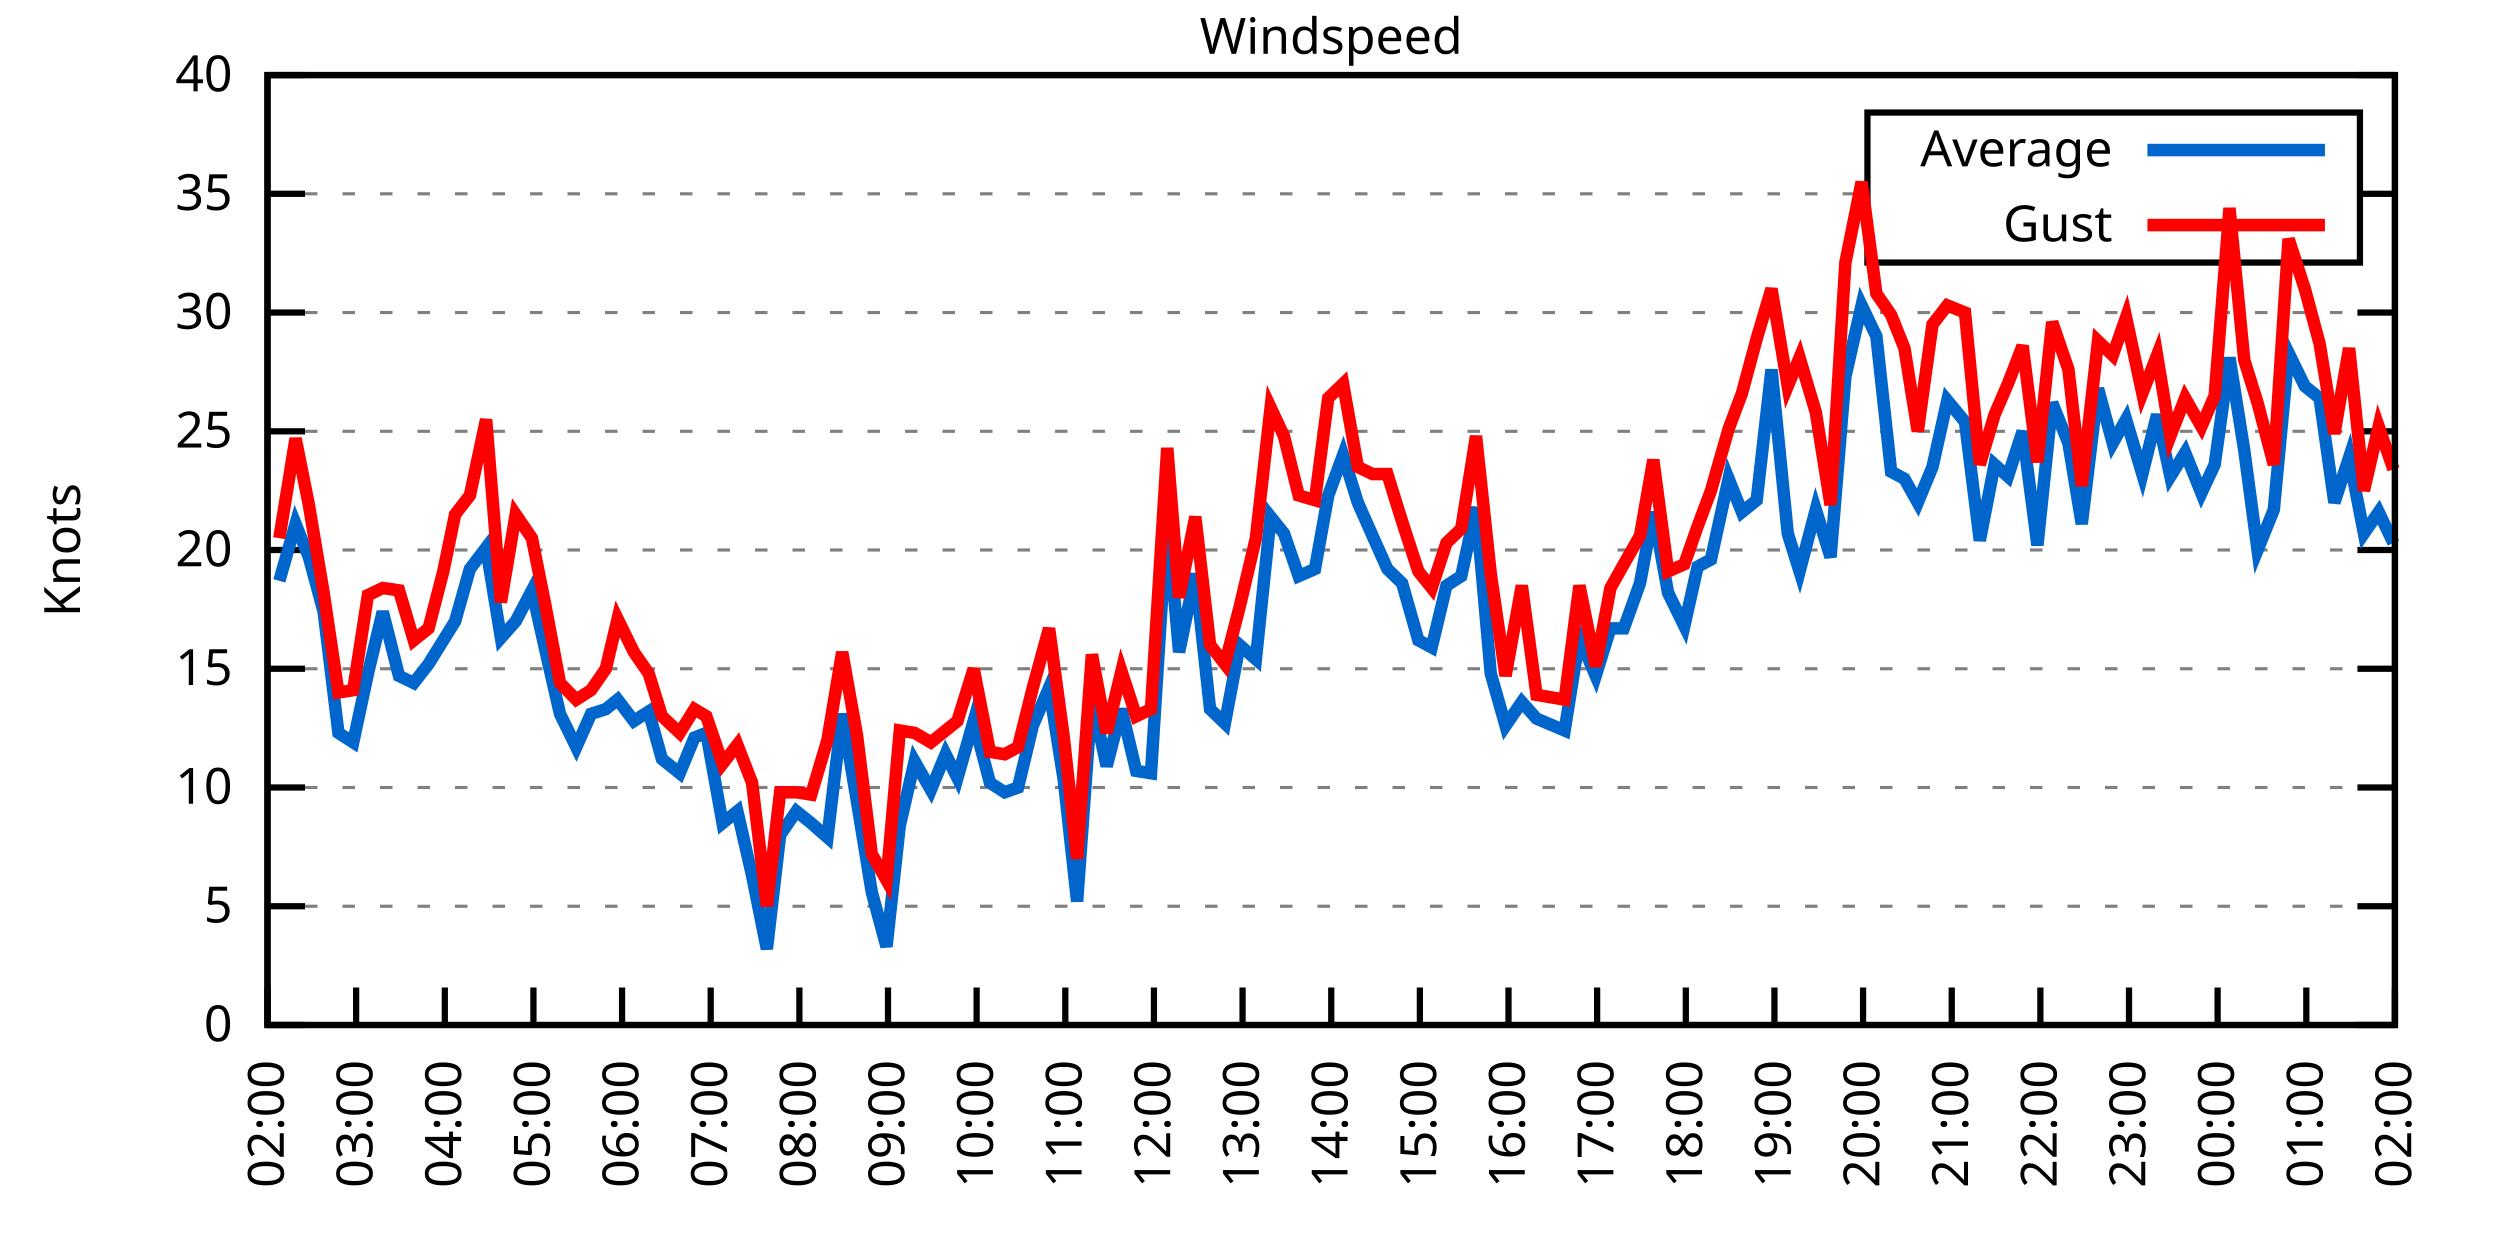
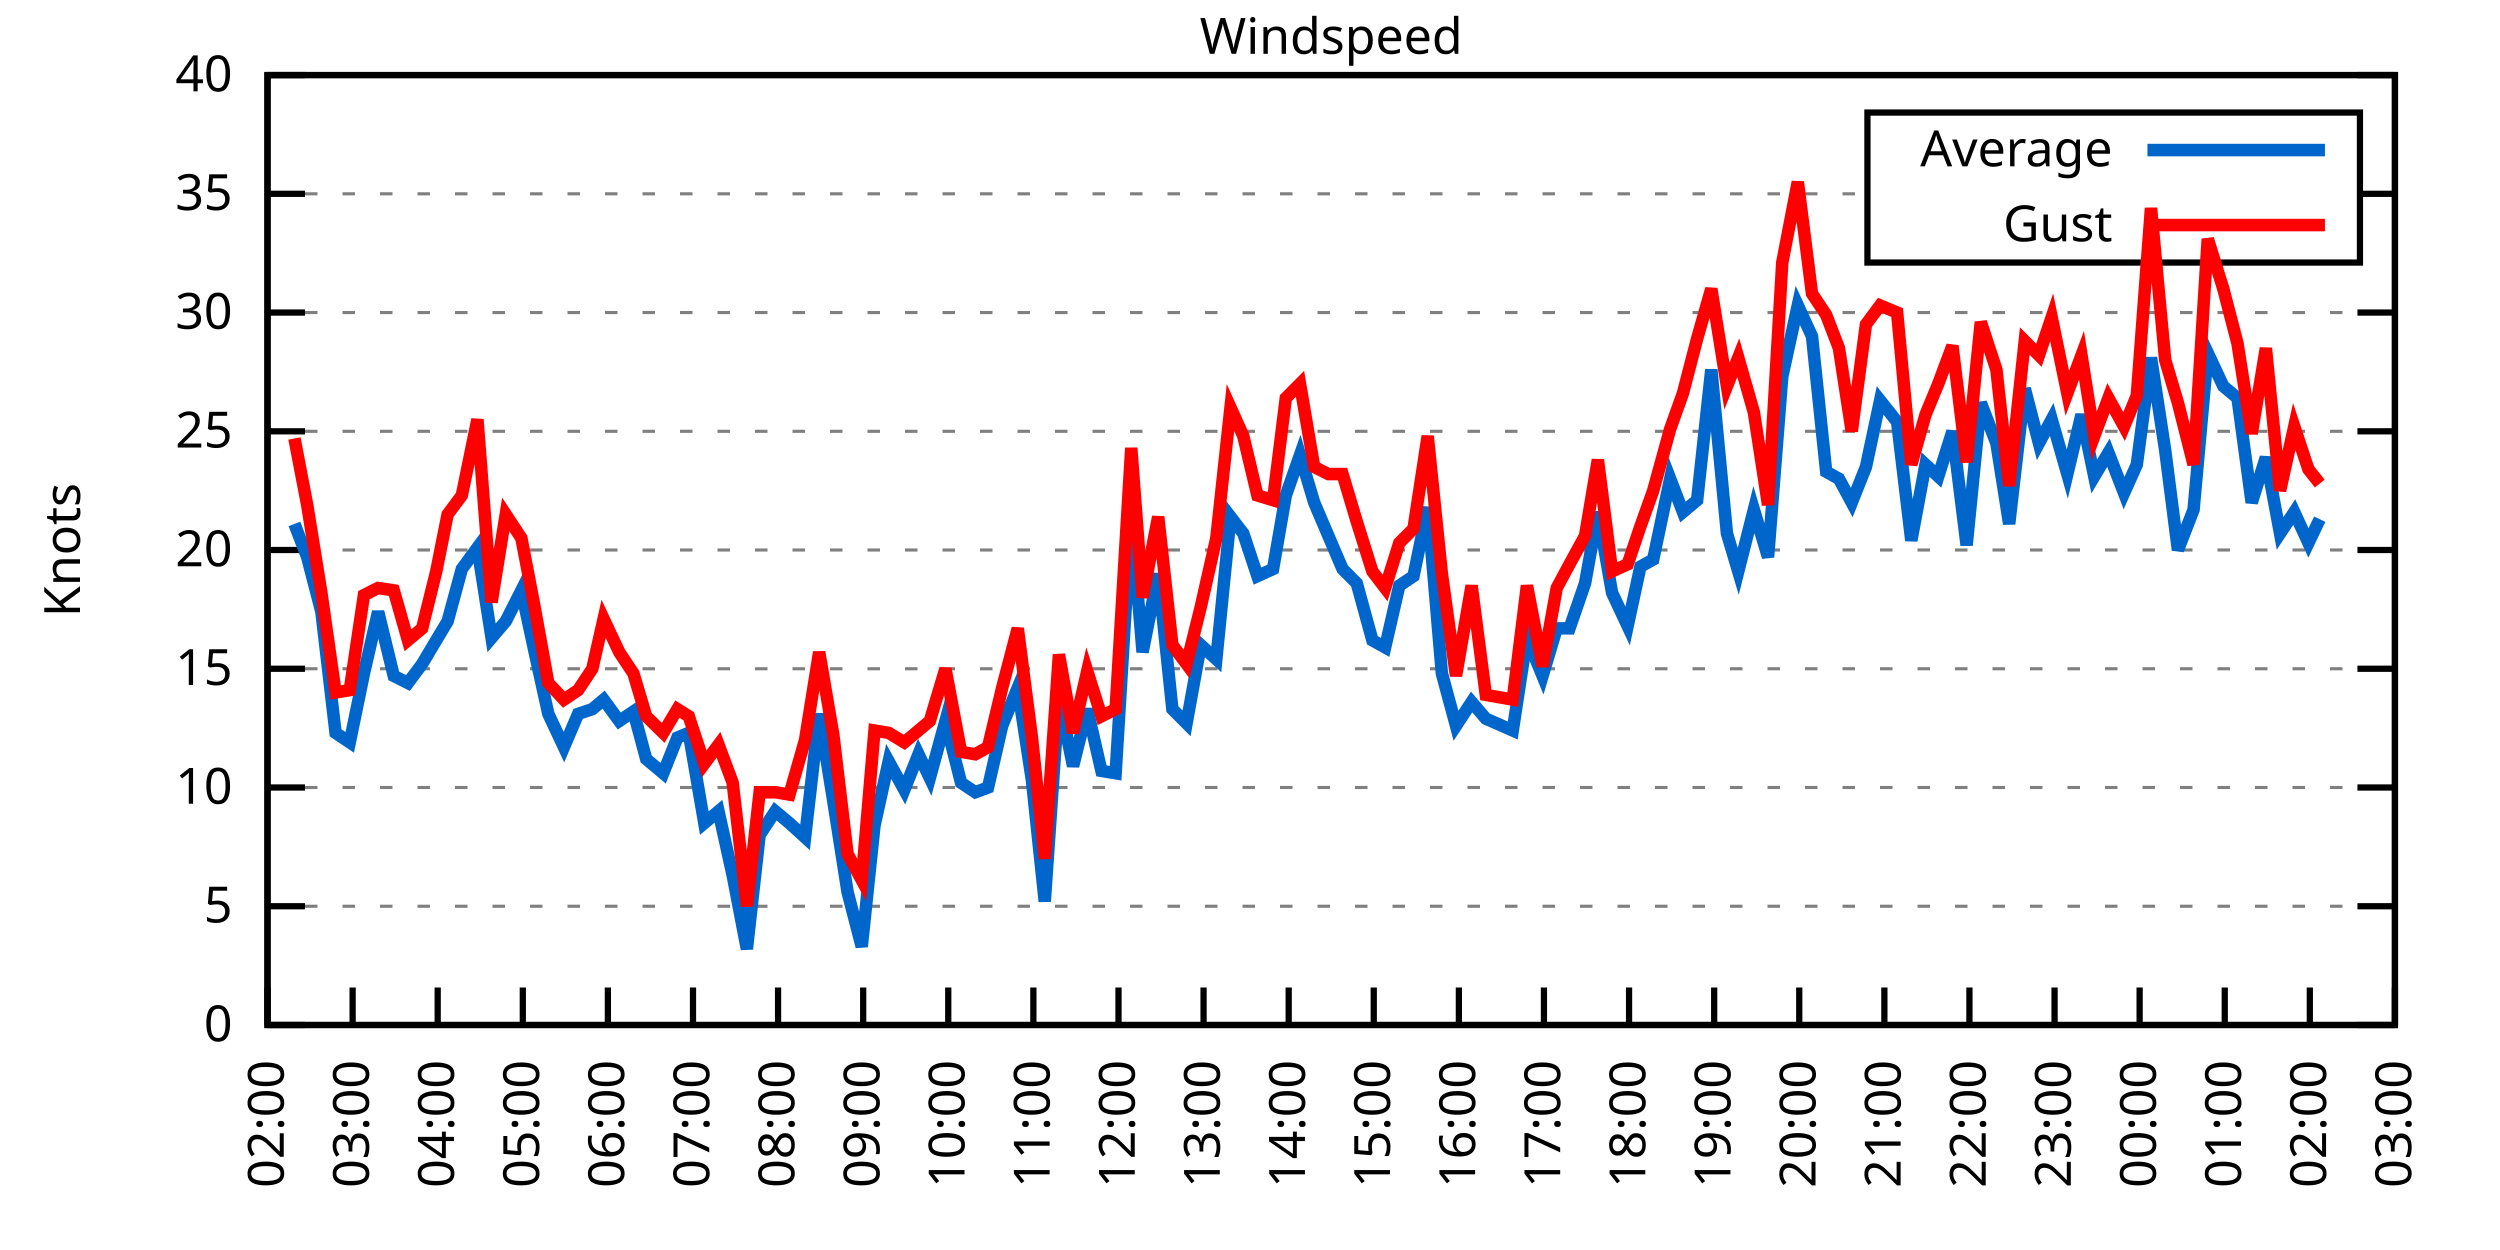
<svg xmlns="http://www.w3.org/2000/svg" xmlns:xlink="http://www.w3.org/1999/xlink" width="400" height="200" viewBox="0 0 400 200">
  <g id="gnuplot_canvas">
    <rect x="0" y="0" width="400" height="200" fill="none" />
    <defs>
      <circle id="gpDot" r="0.5" stroke-width="0.5" stroke="currentColor" />
      <path id="gpPt0" stroke-width="0.333" stroke="currentColor" d="M-1,0 h2 M0,-1 v2" />
      <path id="gpPt1" stroke-width="0.333" stroke="currentColor" d="M-1,-1 L1,1 M1,-1 L-1,1" />
      <path id="gpPt2" stroke-width="0.333" stroke="currentColor" d="M-1,0 L1,0 M0,-1 L0,1 M-1,-1 L1,1 M-1,1 L1,-1" />
      <rect id="gpPt3" stroke-width="0.333" stroke="currentColor" x="-1" y="-1" width="2" height="2" />
      <rect id="gpPt4" stroke-width="0.333" stroke="currentColor" fill="currentColor" x="-1" y="-1" width="2" height="2" />
      <circle id="gpPt5" stroke-width="0.333" stroke="currentColor" cx="0" cy="0" r="1" />
      <use xlink:href="#gpPt5" id="gpPt6" fill="currentColor" stroke="none" />
      <path id="gpPt7" stroke-width="0.333" stroke="currentColor" d="M0,-1.33 L-1.33,0.67 L1.33,0.67 z" />
      <use xlink:href="#gpPt7" id="gpPt8" fill="currentColor" stroke="none" />
      <use xlink:href="#gpPt7" id="gpPt9" stroke="currentColor" transform="rotate(180)" />
      <use xlink:href="#gpPt9" id="gpPt10" fill="currentColor" stroke="none" />
      <use xlink:href="#gpPt3" id="gpPt11" stroke="currentColor" transform="rotate(45)" />
      <use xlink:href="#gpPt11" id="gpPt12" fill="currentColor" stroke="none" />
      <path id="gpPt13" stroke-width="0.333" stroke="currentColor" d="M0,1.330 L1.265,0.411 L0.782,-1.067 L-0.782,-1.076 L-1.265,0.411 z" />
      <use xlink:href="#gpPt13" id="gpPt14" fill="currentColor" stroke="none" />
      <filter id="textbox" filterUnits="objectBoundingBox" x="0" y="0" height="1" width="1">
        <feFlood flood-color="white" flood-opacity="1" result="bgnd" />
        <feComposite in="SourceGraphic" in2="bgnd" operator="atop" />
      </filter>
      <filter id="greybox" filterUnits="objectBoundingBox" x="0" y="0" height="1" width="1">
        <feFlood flood-color="lightgrey" flood-opacity="1" result="grey" />
        <feComposite in="SourceGraphic" in2="grey" operator="atop" />
      </filter>
    </defs>
    <g fill="none" color="white" stroke="currentColor" stroke-width="1.00" stroke-linecap="butt" stroke-linejoin="miter">
</g>
    <g fill="none" color="black" stroke="currentColor" stroke-width="1.00" stroke-linecap="butt" stroke-linejoin="miter">
      <g stroke="none" shape-rendering="crispEdges">
        <polygon fill="rgb(255, 255, 255)" points="42.80,164.00 383.18,164.00 383.18,12.02 42.80,12.02 " />
      </g>
    </g>
    <g fill="none" color="black" stroke="currentColor" stroke-width="1.00" stroke-linecap="butt" stroke-linejoin="miter">
</g>
    <g fill="none" color="black" stroke="black" stroke-width="0.50" stroke-linecap="butt" stroke-linejoin="miter">
</g>
    <g fill="none" color="gray" stroke="currentColor" stroke-width="0.50" stroke-linecap="butt" stroke-linejoin="miter">
      <path stroke="gray" stroke-dasharray="2,4" class="gridline" d="M42.80,164.00 L383.19,164.00  " />
    </g>
    <g fill="none" color="gray" stroke="gray" stroke-width="1.00" stroke-linecap="butt" stroke-linejoin="miter">
</g>
    <g fill="none" color="black" stroke="currentColor" stroke-width="1.00" stroke-linecap="butt" stroke-linejoin="miter">
      <path stroke="black" d="M42.80,164.00 L48.80,164.00 M383.19,164.00 L377.19,164.00  " />
      <g transform="translate(37.20,166.60)" stroke="none" fill="black" font-family="Sans" font-size="8.00" text-anchor="end">
        <text>
          <tspan font-family="Sans"> 0</tspan>
        </text>
      </g>
    </g>
    <g fill="none" color="black" stroke="currentColor" stroke-width="1.00" stroke-linecap="butt" stroke-linejoin="miter">
</g>
    <g fill="none" color="black" stroke="black" stroke-width="0.50" stroke-linecap="butt" stroke-linejoin="miter">
</g>
    <g fill="none" color="gray" stroke="currentColor" stroke-width="0.50" stroke-linecap="butt" stroke-linejoin="miter">
      <path stroke="gray" stroke-dasharray="2,4" class="gridline" d="M42.80,145.00 L383.19,145.00  " />
    </g>
    <g fill="none" color="gray" stroke="gray" stroke-width="1.00" stroke-linecap="butt" stroke-linejoin="miter">
</g>
    <g fill="none" color="black" stroke="currentColor" stroke-width="1.00" stroke-linecap="butt" stroke-linejoin="miter">
      <path stroke="black" d="M42.80,145.00 L48.80,145.00 M383.19,145.00 L377.19,145.00  " />
      <g transform="translate(37.20,147.60)" stroke="none" fill="black" font-family="Sans" font-size="8.00" text-anchor="end">
        <text>
          <tspan font-family="Sans"> 5</tspan>
        </text>
      </g>
    </g>
    <g fill="none" color="black" stroke="currentColor" stroke-width="1.00" stroke-linecap="butt" stroke-linejoin="miter">
</g>
    <g fill="none" color="black" stroke="black" stroke-width="0.50" stroke-linecap="butt" stroke-linejoin="miter">
</g>
    <g fill="none" color="gray" stroke="currentColor" stroke-width="0.50" stroke-linecap="butt" stroke-linejoin="miter">
      <path stroke="gray" stroke-dasharray="2,4" class="gridline" d="M42.80,126.00 L383.19,126.00  " />
    </g>
    <g fill="none" color="gray" stroke="gray" stroke-width="1.00" stroke-linecap="butt" stroke-linejoin="miter">
</g>
    <g fill="none" color="black" stroke="currentColor" stroke-width="1.00" stroke-linecap="butt" stroke-linejoin="miter">
      <path stroke="black" d="M42.80,126.00 L48.80,126.00 M383.19,126.00 L377.19,126.00  " />
      <g transform="translate(37.20,128.60)" stroke="none" fill="black" font-family="Sans" font-size="8.00" text-anchor="end">
        <text>
          <tspan font-family="Sans"> 10</tspan>
        </text>
      </g>
    </g>
    <g fill="none" color="black" stroke="currentColor" stroke-width="1.00" stroke-linecap="butt" stroke-linejoin="miter">
</g>
    <g fill="none" color="black" stroke="black" stroke-width="0.50" stroke-linecap="butt" stroke-linejoin="miter">
</g>
    <g fill="none" color="gray" stroke="currentColor" stroke-width="0.50" stroke-linecap="butt" stroke-linejoin="miter">
      <path stroke="gray" stroke-dasharray="2,4" class="gridline" d="M42.80,107.00 L383.19,107.00  " />
    </g>
    <g fill="none" color="gray" stroke="gray" stroke-width="1.00" stroke-linecap="butt" stroke-linejoin="miter">
</g>
    <g fill="none" color="black" stroke="currentColor" stroke-width="1.00" stroke-linecap="butt" stroke-linejoin="miter">
      <path stroke="black" d="M42.80,107.00 L48.80,107.00 M383.19,107.00 L377.19,107.00  " />
      <g transform="translate(37.20,109.60)" stroke="none" fill="black" font-family="Sans" font-size="8.00" text-anchor="end">
        <text>
          <tspan font-family="Sans"> 15</tspan>
        </text>
      </g>
    </g>
    <g fill="none" color="black" stroke="currentColor" stroke-width="1.00" stroke-linecap="butt" stroke-linejoin="miter">
</g>
    <g fill="none" color="black" stroke="black" stroke-width="0.50" stroke-linecap="butt" stroke-linejoin="miter">
</g>
    <g fill="none" color="gray" stroke="currentColor" stroke-width="0.50" stroke-linecap="butt" stroke-linejoin="miter">
      <path stroke="gray" stroke-dasharray="2,4" class="gridline" d="M42.80,88.00 L383.19,88.00  " />
    </g>
    <g fill="none" color="gray" stroke="gray" stroke-width="1.00" stroke-linecap="butt" stroke-linejoin="miter">
</g>
    <g fill="none" color="black" stroke="currentColor" stroke-width="1.00" stroke-linecap="butt" stroke-linejoin="miter">
      <path stroke="black" d="M42.80,88.00 L48.80,88.00 M383.19,88.00 L377.19,88.00  " />
      <g transform="translate(37.20,90.60)" stroke="none" fill="black" font-family="Sans" font-size="8.00" text-anchor="end">
        <text>
          <tspan font-family="Sans"> 20</tspan>
        </text>
      </g>
    </g>
    <g fill="none" color="black" stroke="currentColor" stroke-width="1.00" stroke-linecap="butt" stroke-linejoin="miter">
</g>
    <g fill="none" color="black" stroke="black" stroke-width="0.50" stroke-linecap="butt" stroke-linejoin="miter">
</g>
    <g fill="none" color="gray" stroke="currentColor" stroke-width="0.50" stroke-linecap="butt" stroke-linejoin="miter">
      <path stroke="gray" stroke-dasharray="2,4" class="gridline" d="M42.80,69.01 L383.19,69.01  " />
    </g>
    <g fill="none" color="gray" stroke="gray" stroke-width="1.00" stroke-linecap="butt" stroke-linejoin="miter">
</g>
    <g fill="none" color="black" stroke="currentColor" stroke-width="1.00" stroke-linecap="butt" stroke-linejoin="miter">
      <path stroke="black" d="M42.80,69.01 L48.80,69.01 M383.19,69.01 L377.19,69.01  " />
      <g transform="translate(37.20,71.61)" stroke="none" fill="black" font-family="Sans" font-size="8.00" text-anchor="end">
        <text>
          <tspan font-family="Sans"> 25</tspan>
        </text>
      </g>
    </g>
    <g fill="none" color="black" stroke="currentColor" stroke-width="1.00" stroke-linecap="butt" stroke-linejoin="miter">
</g>
    <g fill="none" color="black" stroke="black" stroke-width="0.50" stroke-linecap="butt" stroke-linejoin="miter">
</g>
    <g fill="none" color="gray" stroke="currentColor" stroke-width="0.50" stroke-linecap="butt" stroke-linejoin="miter">
      <path stroke="gray" stroke-dasharray="2,4" class="gridline" d="M42.80,50.01 L383.19,50.01  " />
    </g>
    <g fill="none" color="gray" stroke="gray" stroke-width="1.00" stroke-linecap="butt" stroke-linejoin="miter">
</g>
    <g fill="none" color="black" stroke="currentColor" stroke-width="1.00" stroke-linecap="butt" stroke-linejoin="miter">
      <path stroke="black" d="M42.80,50.01 L48.80,50.01 M383.19,50.01 L377.19,50.01  " />
      <g transform="translate(37.20,52.61)" stroke="none" fill="black" font-family="Sans" font-size="8.00" text-anchor="end">
        <text>
          <tspan font-family="Sans"> 30</tspan>
        </text>
      </g>
    </g>
    <g fill="none" color="black" stroke="currentColor" stroke-width="1.00" stroke-linecap="butt" stroke-linejoin="miter">
</g>
    <g fill="none" color="black" stroke="black" stroke-width="0.50" stroke-linecap="butt" stroke-linejoin="miter">
</g>
    <g fill="none" color="gray" stroke="currentColor" stroke-width="0.50" stroke-linecap="butt" stroke-linejoin="miter">
      <path stroke="gray" stroke-dasharray="2,4" class="gridline" d="M42.80,31.01 L298.79,31.01 M377.59,31.01 L383.19,31.01  " />
    </g>
    <g fill="none" color="gray" stroke="gray" stroke-width="1.00" stroke-linecap="butt" stroke-linejoin="miter">
</g>
    <g fill="none" color="black" stroke="currentColor" stroke-width="1.00" stroke-linecap="butt" stroke-linejoin="miter">
      <path stroke="black" d="M42.80,31.01 L48.80,31.01 M383.19,31.01 L377.19,31.01  " />
      <g transform="translate(37.20,33.61)" stroke="none" fill="black" font-family="Sans" font-size="8.00" text-anchor="end">
        <text>
          <tspan font-family="Sans"> 35</tspan>
        </text>
      </g>
    </g>
    <g fill="none" color="black" stroke="currentColor" stroke-width="1.00" stroke-linecap="butt" stroke-linejoin="miter">
</g>
    <g fill="none" color="black" stroke="black" stroke-width="0.50" stroke-linecap="butt" stroke-linejoin="miter">
</g>
    <g fill="none" color="gray" stroke="currentColor" stroke-width="0.50" stroke-linecap="butt" stroke-linejoin="miter">
      <path stroke="gray" stroke-dasharray="2,4" class="gridline" d="M42.80,12.01 L383.19,12.01  " />
    </g>
    <g fill="none" color="gray" stroke="gray" stroke-width="1.00" stroke-linecap="butt" stroke-linejoin="miter">
</g>
    <g fill="none" color="black" stroke="currentColor" stroke-width="1.00" stroke-linecap="butt" stroke-linejoin="miter">
      <path stroke="black" d="M42.80,12.01 L48.80,12.01 M383.19,12.01 L377.19,12.01  " />
      <g transform="translate(37.20,14.61)" stroke="none" fill="black" font-family="Sans" font-size="8.00" text-anchor="end">
        <text>
          <tspan font-family="Sans"> 40</tspan>
        </text>
      </g>
    </g>
    <g fill="none" color="black" stroke="currentColor" stroke-width="1.00" stroke-linecap="butt" stroke-linejoin="miter">
      <path stroke="black" d="M42.80,164.00 L42.80,158.00  " />
      <g transform="translate(45.40,169.60) rotate(270.00)" stroke="none" fill="black" font-family="Sans" font-size="8.00" text-anchor="end">
        <text>
          <tspan font-family="Sans">02:00</tspan>
        </text>
      </g>
    </g>
    <g fill="none" color="black" stroke="currentColor" stroke-width="1.00" stroke-linecap="butt" stroke-linejoin="miter">
-       <path stroke="black" d="M56.98,164.00 L56.98,158.00  " />
-       <g transform="translate(59.58,169.60) rotate(270.00)" stroke="none" fill="black" font-family="Sans" font-size="8.00" text-anchor="end">
+       <path stroke="black" d="M56.42,164.00 L56.42,158.00  " />
+       <g transform="translate(59.02,169.60) rotate(270.00)" stroke="none" fill="black" font-family="Sans" font-size="8.00" text-anchor="end">
        <text>
          <tspan font-family="Sans">03:00</tspan>
        </text>
      </g>
    </g>
    <g fill="none" color="black" stroke="currentColor" stroke-width="1.00" stroke-linecap="butt" stroke-linejoin="miter">
-       <path stroke="black" d="M71.17,164.00 L71.17,158.00  " />
-       <g transform="translate(73.77,169.60) rotate(270.00)" stroke="none" fill="black" font-family="Sans" font-size="8.00" text-anchor="end">
+       <path stroke="black" d="M70.03,164.00 L70.03,158.00  " />
+       <g transform="translate(72.63,169.60) rotate(270.00)" stroke="none" fill="black" font-family="Sans" font-size="8.00" text-anchor="end">
        <text>
          <tspan font-family="Sans">04:00</tspan>
        </text>
      </g>
    </g>
    <g fill="none" color="black" stroke="currentColor" stroke-width="1.00" stroke-linecap="butt" stroke-linejoin="miter">
-       <path stroke="black" d="M85.35,164.00 L85.35,158.00  " />
-       <g transform="translate(87.95,169.60) rotate(270.00)" stroke="none" fill="black" font-family="Sans" font-size="8.00" text-anchor="end">
+       <path stroke="black" d="M83.65,164.00 L83.65,158.00  " />
+       <g transform="translate(86.25,169.60) rotate(270.00)" stroke="none" fill="black" font-family="Sans" font-size="8.00" text-anchor="end">
        <text>
          <tspan font-family="Sans">05:00</tspan>
        </text>
      </g>
    </g>
    <g fill="none" color="black" stroke="currentColor" stroke-width="1.00" stroke-linecap="butt" stroke-linejoin="miter">
-       <path stroke="black" d="M99.53,164.00 L99.53,158.00  " />
-       <g transform="translate(102.13,169.60) rotate(270.00)" stroke="none" fill="black" font-family="Sans" font-size="8.00" text-anchor="end">
+       <path stroke="black" d="M97.26,164.00 L97.26,158.00  " />
+       <g transform="translate(99.86,169.60) rotate(270.00)" stroke="none" fill="black" font-family="Sans" font-size="8.00" text-anchor="end">
        <text>
          <tspan font-family="Sans">06:00</tspan>
        </text>
      </g>
    </g>
    <g fill="none" color="black" stroke="currentColor" stroke-width="1.00" stroke-linecap="butt" stroke-linejoin="miter">
-       <path stroke="black" d="M113.71,164.00 L113.71,158.00  " />
-       <g transform="translate(116.31,169.60) rotate(270.00)" stroke="none" fill="black" font-family="Sans" font-size="8.00" text-anchor="end">
+       <path stroke="black" d="M110.88,164.00 L110.88,158.00  " />
+       <g transform="translate(113.48,169.60) rotate(270.00)" stroke="none" fill="black" font-family="Sans" font-size="8.00" text-anchor="end">
        <text>
          <tspan font-family="Sans">07:00</tspan>
        </text>
      </g>
    </g>
    <g fill="none" color="black" stroke="currentColor" stroke-width="1.00" stroke-linecap="butt" stroke-linejoin="miter">
-       <path stroke="black" d="M127.90,164.00 L127.90,158.00  " />
-       <g transform="translate(130.50,169.60) rotate(270.00)" stroke="none" fill="black" font-family="Sans" font-size="8.00" text-anchor="end">
+       <path stroke="black" d="M124.49,164.00 L124.49,158.00  " />
+       <g transform="translate(127.09,169.60) rotate(270.00)" stroke="none" fill="black" font-family="Sans" font-size="8.00" text-anchor="end">
        <text>
          <tspan font-family="Sans">08:00</tspan>
        </text>
      </g>
    </g>
    <g fill="none" color="black" stroke="currentColor" stroke-width="1.00" stroke-linecap="butt" stroke-linejoin="miter">
-       <path stroke="black" d="M142.08,164.00 L142.08,158.00  " />
-       <g transform="translate(144.68,169.60) rotate(270.00)" stroke="none" fill="black" font-family="Sans" font-size="8.00" text-anchor="end">
+       <path stroke="black" d="M138.11,164.00 L138.11,158.00  " />
+       <g transform="translate(140.71,169.60) rotate(270.00)" stroke="none" fill="black" font-family="Sans" font-size="8.00" text-anchor="end">
        <text>
          <tspan font-family="Sans">09:00</tspan>
        </text>
      </g>
    </g>
    <g fill="none" color="black" stroke="currentColor" stroke-width="1.00" stroke-linecap="butt" stroke-linejoin="miter">
-       <path stroke="black" d="M156.26,164.00 L156.26,158.00  " />
-       <g transform="translate(158.86,169.60) rotate(270.00)" stroke="none" fill="black" font-family="Sans" font-size="8.00" text-anchor="end">
+       <path stroke="black" d="M151.72,164.00 L151.72,158.00  " />
+       <g transform="translate(154.32,169.60) rotate(270.00)" stroke="none" fill="black" font-family="Sans" font-size="8.00" text-anchor="end">
        <text>
          <tspan font-family="Sans">10:00</tspan>
        </text>
      </g>
    </g>
    <g fill="none" color="black" stroke="currentColor" stroke-width="1.00" stroke-linecap="butt" stroke-linejoin="miter">
-       <path stroke="black" d="M170.45,164.00 L170.45,158.00  " />
-       <g transform="translate(173.05,169.60) rotate(270.00)" stroke="none" fill="black" font-family="Sans" font-size="8.00" text-anchor="end">
+       <path stroke="black" d="M165.34,164.00 L165.34,158.00  " />
+       <g transform="translate(167.94,169.60) rotate(270.00)" stroke="none" fill="black" font-family="Sans" font-size="8.00" text-anchor="end">
        <text>
          <tspan font-family="Sans">11:00</tspan>
        </text>
      </g>
    </g>
    <g fill="none" color="black" stroke="currentColor" stroke-width="1.00" stroke-linecap="butt" stroke-linejoin="miter">
-       <path stroke="black" d="M184.63,164.00 L184.63,158.00  " />
-       <g transform="translate(187.23,169.60) rotate(270.00)" stroke="none" fill="black" font-family="Sans" font-size="8.00" text-anchor="end">
+       <path stroke="black" d="M178.96,164.00 L178.96,158.00  " />
+       <g transform="translate(181.56,169.60) rotate(270.00)" stroke="none" fill="black" font-family="Sans" font-size="8.00" text-anchor="end">
        <text>
          <tspan font-family="Sans">12:00</tspan>
        </text>
      </g>
    </g>
    <g fill="none" color="black" stroke="currentColor" stroke-width="1.00" stroke-linecap="butt" stroke-linejoin="miter">
-       <path stroke="black" d="M198.81,164.00 L198.81,158.00  " />
-       <g transform="translate(201.41,169.60) rotate(270.00)" stroke="none" fill="black" font-family="Sans" font-size="8.00" text-anchor="end">
+       <path stroke="black" d="M192.57,164.00 L192.57,158.00  " />
+       <g transform="translate(195.17,169.60) rotate(270.00)" stroke="none" fill="black" font-family="Sans" font-size="8.00" text-anchor="end">
        <text>
          <tspan font-family="Sans">13:00</tspan>
        </text>
      </g>
    </g>
    <g fill="none" color="black" stroke="currentColor" stroke-width="1.00" stroke-linecap="butt" stroke-linejoin="miter">
-       <path stroke="black" d="M213.00,164.00 L213.00,158.00  " />
-       <g transform="translate(215.60,169.60) rotate(270.00)" stroke="none" fill="black" font-family="Sans" font-size="8.00" text-anchor="end">
+       <path stroke="black" d="M206.19,164.00 L206.19,158.00  " />
+       <g transform="translate(208.79,169.60) rotate(270.00)" stroke="none" fill="black" font-family="Sans" font-size="8.00" text-anchor="end">
        <text>
          <tspan font-family="Sans">14:00</tspan>
        </text>
      </g>
    </g>
    <g fill="none" color="black" stroke="currentColor" stroke-width="1.00" stroke-linecap="butt" stroke-linejoin="miter">
-       <path stroke="black" d="M227.18,164.00 L227.18,158.00  " />
-       <g transform="translate(229.78,169.60) rotate(270.00)" stroke="none" fill="black" font-family="Sans" font-size="8.00" text-anchor="end">
+       <path stroke="black" d="M219.80,164.00 L219.80,158.00  " />
+       <g transform="translate(222.40,169.60) rotate(270.00)" stroke="none" fill="black" font-family="Sans" font-size="8.00" text-anchor="end">
        <text>
          <tspan font-family="Sans">15:00</tspan>
        </text>
      </g>
    </g>
    <g fill="none" color="black" stroke="currentColor" stroke-width="1.00" stroke-linecap="butt" stroke-linejoin="miter">
-       <path stroke="black" d="M241.36,164.00 L241.36,158.00  " />
-       <g transform="translate(243.96,169.60) rotate(270.00)" stroke="none" fill="black" font-family="Sans" font-size="8.00" text-anchor="end">
+       <path stroke="black" d="M233.42,164.00 L233.42,158.00  " />
+       <g transform="translate(236.02,169.60) rotate(270.00)" stroke="none" fill="black" font-family="Sans" font-size="8.00" text-anchor="end">
        <text>
          <tspan font-family="Sans">16:00</tspan>
        </text>
      </g>
    </g>
    <g fill="none" color="black" stroke="currentColor" stroke-width="1.00" stroke-linecap="butt" stroke-linejoin="miter">
-       <path stroke="black" d="M255.54,164.00 L255.54,158.00  " />
-       <g transform="translate(258.14,169.60) rotate(270.00)" stroke="none" fill="black" font-family="Sans" font-size="8.00" text-anchor="end">
+       <path stroke="black" d="M247.03,164.00 L247.03,158.00  " />
+       <g transform="translate(249.63,169.60) rotate(270.00)" stroke="none" fill="black" font-family="Sans" font-size="8.00" text-anchor="end">
        <text>
          <tspan font-family="Sans">17:00</tspan>
        </text>
      </g>
    </g>
    <g fill="none" color="black" stroke="currentColor" stroke-width="1.00" stroke-linecap="butt" stroke-linejoin="miter">
-       <path stroke="black" d="M269.73,164.00 L269.73,158.00  " />
-       <g transform="translate(272.33,169.60) rotate(270.00)" stroke="none" fill="black" font-family="Sans" font-size="8.00" text-anchor="end">
+       <path stroke="black" d="M260.65,164.00 L260.65,158.00  " />
+       <g transform="translate(263.25,169.60) rotate(270.00)" stroke="none" fill="black" font-family="Sans" font-size="8.00" text-anchor="end">
        <text>
          <tspan font-family="Sans">18:00</tspan>
        </text>
      </g>
    </g>
    <g fill="none" color="black" stroke="currentColor" stroke-width="1.00" stroke-linecap="butt" stroke-linejoin="miter">
-       <path stroke="black" d="M283.91,164.00 L283.91,158.00  " />
-       <g transform="translate(286.51,169.60) rotate(270.00)" stroke="none" fill="black" font-family="Sans" font-size="8.00" text-anchor="end">
+       <path stroke="black" d="M274.27,164.00 L274.27,158.00  " />
+       <g transform="translate(276.87,169.60) rotate(270.00)" stroke="none" fill="black" font-family="Sans" font-size="8.00" text-anchor="end">
        <text>
          <tspan font-family="Sans">19:00</tspan>
        </text>
      </g>
    </g>
    <g fill="none" color="black" stroke="currentColor" stroke-width="1.00" stroke-linecap="butt" stroke-linejoin="miter">
-       <path stroke="black" d="M298.09,164.00 L298.09,158.00  " />
-       <g transform="translate(300.69,169.60) rotate(270.00)" stroke="none" fill="black" font-family="Sans" font-size="8.00" text-anchor="end">
+       <path stroke="black" d="M287.88,164.00 L287.88,158.00  " />
+       <g transform="translate(290.48,169.60) rotate(270.00)" stroke="none" fill="black" font-family="Sans" font-size="8.00" text-anchor="end">
        <text>
          <tspan font-family="Sans">20:00</tspan>
        </text>
      </g>
    </g>
    <g fill="none" color="black" stroke="currentColor" stroke-width="1.00" stroke-linecap="butt" stroke-linejoin="miter">
-       <path stroke="black" d="M312.28,164.00 L312.28,158.00  " />
-       <g transform="translate(314.88,169.60) rotate(270.00)" stroke="none" fill="black" font-family="Sans" font-size="8.00" text-anchor="end">
+       <path stroke="black" d="M301.50,164.00 L301.50,158.00  " />
+       <g transform="translate(304.10,169.60) rotate(270.00)" stroke="none" fill="black" font-family="Sans" font-size="8.00" text-anchor="end">
        <text>
          <tspan font-family="Sans">21:00</tspan>
        </text>
      </g>
    </g>
    <g fill="none" color="black" stroke="currentColor" stroke-width="1.00" stroke-linecap="butt" stroke-linejoin="miter">
-       <path stroke="black" d="M326.46,164.00 L326.46,158.00  " />
-       <g transform="translate(329.06,169.60) rotate(270.00)" stroke="none" fill="black" font-family="Sans" font-size="8.00" text-anchor="end">
+       <path stroke="black" d="M315.11,164.00 L315.11,158.00  " />
+       <g transform="translate(317.71,169.60) rotate(270.00)" stroke="none" fill="black" font-family="Sans" font-size="8.00" text-anchor="end">
        <text>
          <tspan font-family="Sans">22:00</tspan>
        </text>
      </g>
    </g>
    <g fill="none" color="black" stroke="currentColor" stroke-width="1.00" stroke-linecap="butt" stroke-linejoin="miter">
-       <path stroke="black" d="M340.64,164.00 L340.64,158.00  " />
-       <g transform="translate(343.24,169.60) rotate(270.00)" stroke="none" fill="black" font-family="Sans" font-size="8.00" text-anchor="end">
+       <path stroke="black" d="M328.73,164.00 L328.73,158.00  " />
+       <g transform="translate(331.33,169.60) rotate(270.00)" stroke="none" fill="black" font-family="Sans" font-size="8.00" text-anchor="end">
        <text>
          <tspan font-family="Sans">23:00</tspan>
        </text>
      </g>
    </g>
    <g fill="none" color="black" stroke="currentColor" stroke-width="1.00" stroke-linecap="butt" stroke-linejoin="miter">
-       <path stroke="black" d="M354.82,164.00 L354.82,158.00  " />
-       <g transform="translate(357.42,169.60) rotate(270.00)" stroke="none" fill="black" font-family="Sans" font-size="8.00" text-anchor="end">
+       <path stroke="black" d="M342.34,164.00 L342.34,158.00  " />
+       <g transform="translate(344.94,169.60) rotate(270.00)" stroke="none" fill="black" font-family="Sans" font-size="8.00" text-anchor="end">
        <text>
          <tspan font-family="Sans">00:00</tspan>
        </text>
      </g>
    </g>
    <g fill="none" color="black" stroke="currentColor" stroke-width="1.00" stroke-linecap="butt" stroke-linejoin="miter">
-       <path stroke="black" d="M369.01,164.00 L369.01,158.00  " />
-       <g transform="translate(371.61,169.60) rotate(270.00)" stroke="none" fill="black" font-family="Sans" font-size="8.00" text-anchor="end">
+       <path stroke="black" d="M355.96,164.00 L355.96,158.00  " />
+       <g transform="translate(358.56,169.60) rotate(270.00)" stroke="none" fill="black" font-family="Sans" font-size="8.00" text-anchor="end">
        <text>
          <tspan font-family="Sans">01:00</tspan>
+         </text>
+       </g>
+     </g>
+     <g fill="none" color="black" stroke="currentColor" stroke-width="1.00" stroke-linecap="butt" stroke-linejoin="miter">
+       <path stroke="black" d="M369.57,164.00 L369.57,158.00  " />
+       <g transform="translate(372.17,169.60) rotate(270.00)" stroke="none" fill="black" font-family="Sans" font-size="8.00" text-anchor="end">
+         <text>
+           <tspan font-family="Sans">02:00</tspan>
        </text>
      </g>
    </g>
    <g fill="none" color="black" stroke="currentColor" stroke-width="1.00" stroke-linecap="butt" stroke-linejoin="miter">
      <path stroke="black" d="M383.19,164.00 L383.19,158.00  " />
      <g transform="translate(385.79,169.60) rotate(270.00)" stroke="none" fill="black" font-family="Sans" font-size="8.00" text-anchor="end">
        <text>
-           <tspan font-family="Sans">02:00</tspan>
+           <tspan font-family="Sans">03:00</tspan>
        </text>
      </g>
    </g>
    <g fill="none" color="black" stroke="currentColor" stroke-width="1.00" stroke-linecap="butt" stroke-linejoin="miter">
</g>
    <g fill="none" color="black" stroke="currentColor" stroke-width="1.00" stroke-linecap="butt" stroke-linejoin="miter">
      <path stroke="black" d="M42.80,12.01 L42.80,164.00 L383.19,164.00 L383.19,12.01 L42.80,12.01 Z  " />
    </g>
    <g fill="none" color="black" stroke="currentColor" stroke-width="1.00" stroke-linecap="butt" stroke-linejoin="miter">
</g>
    <g fill="none" color="black" stroke="currentColor" stroke-width="1.00" stroke-linecap="butt" stroke-linejoin="miter">
      <path stroke="black" d="M298.79,42.01 L298.79,18.01 L377.59,18.01 L377.59,42.01 L298.79,42.01 Z  " />
    </g>
    <g id="Windspeed_plot_1">
      <g fill="none" color="white" stroke="black" stroke-width="2.00" stroke-linecap="butt" stroke-linejoin="miter">
</g>
      <g fill="none" color="black" stroke="currentColor" stroke-width="2.00" stroke-linecap="butt" stroke-linejoin="miter">
        <g transform="translate(337.99,26.61)" stroke="none" fill="black" font-family="Sans" font-size="8.00" text-anchor="end">
          <text>
            <tspan font-family="Sans">Average</tspan>
          </text>
        </g>
      </g>
      <g fill="none" color="black" stroke="currentColor" stroke-width="2.00" stroke-linecap="butt" stroke-linejoin="miter">
-         <path stroke="rgb(  0, 102, 204)" d="M343.59,24.01 L371.99,24.01 M44.69,92.94 L47.29,83.83 L49.42,89.14 L51.78,97.88 L54.15,117.26 L56.51,118.78   L58.87,107.76 L61.24,97.88 L63.84,108.14 L66.20,109.28 L68.57,106.24 L70.93,102.44 L72.82,99.40 L75.18,91.04   L77.78,87.63 L80.15,102.06 L82.51,99.40 L85.11,94.46 L87.24,103.96 L89.60,114.22 L92.20,119.54 L94.57,114.22   L96.93,113.46 L98.82,111.94 L101.42,115.36 L103.79,113.84 L105.91,121.44 L108.75,123.72 L111.11,118.02 L113.01,117.26   L115.61,131.70 L117.97,129.80 L120.33,140.06 L122.70,151.84 L124.82,133.60 L127.42,129.80 L129.79,131.70 L132.39,133.98   L134.75,114.22 L137.12,128.28 L139.48,142.72 L141.84,151.46 L143.97,132.08 L146.34,121.82 L148.94,126.38 L151.30,120.68   L153.19,124.48 L155.79,115.36 L158.39,125.24 L160.75,126.76 L162.88,126.00 L165.25,116.12 L167.85,110.04 L170.21,124.86   L172.34,144.24 L174.70,111.56 L177.06,122.58 L179.43,113.46 L181.79,123.34 L184.16,123.72 L186.76,82.69 L188.65,104.34   L191.25,91.80 L193.61,113.46 L195.98,115.74 L198.34,103.20 L200.94,105.48 L203.30,82.69 L205.43,85.35 L207.79,92.18   L210.39,91.04 L212.52,79.27 L214.89,72.81 L217.25,80.41 L219.61,85.73 L221.98,91.04 L224.34,93.32 L226.94,102.44   L229.07,103.58 L231.43,93.70 L233.80,92.18 L236.16,81.17 L238.52,107.76 L240.89,116.12 L243.49,112.32 L245.85,114.98   L250.34,116.88 L252.71,102.06 L255.31,108.14 L257.67,100.54 L259.80,100.54 L262.40,93.32 L264.53,81.93 L266.89,94.84   L269.49,100.16 L271.62,90.66 L273.75,89.52 L276.58,76.61 L278.71,81.93 L281.07,80.03 L283.44,59.13 L286.04,85.35   L287.93,91.42 L290.53,81.55 L292.89,89.14 L295.26,60.27 L297.86,48.87 L300.22,53.81 L302.58,75.47 L304.71,76.61   L306.84,80.41 L309.20,74.71 L311.57,64.07 L314.40,67.49 L316.77,86.49 L319.13,74.33 L321.26,76.23 L323.62,69.01   L325.99,87.25 L328.35,64.45 L330.95,70.91 L333.08,83.83 L335.68,62.17 L338.04,70.91 L340.17,67.11 L342.77,75.85   L345.13,66.35 L347.26,76.23 L349.62,72.43 L352.22,78.89 L354.35,74.33 L356.72,57.23 L359.08,72.05 L361.21,88.00   L363.81,81.55 L366.17,56.47 L368.77,61.79 L371.13,63.69 L373.50,80.41 L375.86,73.19 L378.23,85.35 L380.59,81.93   L382.95,86.87  " />
+         <path stroke="rgb(  0, 102, 204)" d="M343.59,24.01 L371.99,24.01 M47.11,83.83 L49.15,89.14 L51.42,97.88 L53.69,117.26 L55.96,118.78 L58.23,107.76   L60.50,97.88 L63.00,108.14 L65.27,109.28 L67.54,106.24 L69.80,102.44 L71.62,99.40 L73.89,91.04 L76.39,87.63   L78.65,102.06 L80.92,99.40 L83.42,94.46 L85.46,103.96 L87.73,114.22 L90.23,119.54 L92.50,114.22 L94.77,113.46   L96.58,111.94 L99.08,115.36 L101.35,113.84 L103.39,121.44 L106.11,123.72 L108.38,118.02 L110.20,117.26 L112.69,131.70   L114.96,129.80 L117.23,140.06 L119.50,151.84 L121.54,133.60 L124.04,129.80 L126.31,131.70 L128.81,133.98 L131.07,114.22   L133.34,128.28 L135.61,142.72 L137.88,151.46 L139.92,132.08 L142.19,121.82 L144.69,126.38 L146.96,120.68 L148.77,124.48   L151.27,115.36 L153.77,125.24 L156.04,126.76 L158.08,126.00 L160.35,116.12 L162.84,110.04 L165.11,124.86 L167.16,144.24   L169.43,111.56 L171.69,122.58 L173.96,113.46 L176.23,123.34 L178.50,123.72 L181.00,82.69 L182.81,104.34 L185.31,91.80   L187.58,113.46 L189.85,115.74 L192.12,103.20 L194.61,105.48 L196.88,82.69 L198.93,85.35 L201.19,92.18 L203.69,91.04   L205.73,79.27 L208.00,72.81 L210.27,80.41 L212.54,85.73 L214.81,91.04 L217.08,93.32 L219.58,102.44 L221.62,103.58   L223.89,93.70 L226.16,92.18 L228.43,81.17 L230.70,107.76 L232.96,116.12 L235.46,112.32 L237.73,114.98 L242.04,116.88   L244.31,102.06 L246.81,108.14 L249.08,100.54 L251.12,100.54 L253.61,93.32 L255.66,81.93 L257.93,94.84 L260.42,100.16   L262.47,90.66 L264.51,89.52 L267.23,76.61 L269.27,81.93 L271.54,80.03 L273.81,59.13 L276.31,85.35 L278.12,91.42   L280.62,81.55 L282.89,89.14 L285.16,60.27 L287.65,48.87 L289.92,53.81 L292.19,75.47 L294.23,76.61 L296.28,80.41   L298.55,74.71 L300.82,64.07 L303.54,67.49 L305.81,86.49 L308.08,74.33 L310.12,76.23 L312.39,69.01 L314.66,87.25   L316.93,64.45 L319.42,70.91 L321.47,83.83 L323.96,62.17 L326.23,70.91 L328.27,67.11 L330.77,75.85 L333.04,66.35   L335.08,76.23 L337.35,72.43 L339.85,78.89 L341.89,74.33 L344.16,57.23 L346.43,72.05 L348.47,88.00 L350.97,81.55   L353.24,56.47 L355.73,61.79 L358.00,63.69 L360.27,80.41 L362.54,73.19 L364.81,85.35 L367.08,81.93 L369.35,86.87   L371.16,83.07  " />
      </g>
    </g>
    <g id="Windspeed_plot_2">
      <g fill="none" color="black" stroke="currentColor" stroke-width="2.00" stroke-linecap="butt" stroke-linejoin="miter">
        <g transform="translate(337.99,38.61)" stroke="none" fill="black" font-family="Sans" font-size="8.00" text-anchor="end">
          <text>
            <tspan font-family="Sans">Gust</tspan>
          </text>
        </g>
      </g>
      <g fill="none" color="black" stroke="currentColor" stroke-width="2.00" stroke-linecap="butt" stroke-linejoin="miter">
-         <path stroke="rgb(255,   0,   0)" d="M343.59,36.01 L371.99,36.01 M44.69,86.11 L47.29,70.15 L49.42,80.79 L51.78,94.84 L54.15,110.80 L56.51,110.42   L58.87,95.22 L61.24,94.08 L63.84,94.46 L66.20,102.44 L68.57,100.54 L70.93,91.42 L72.82,82.31 L75.18,79.27   L77.78,67.11 L80.15,96.36 L82.51,82.31 L85.11,86.11 L87.24,96.74 L89.60,109.28 L92.20,111.94 L94.57,110.42   L96.93,107.00 L98.82,99.02 L101.42,104.34 L103.79,107.76 L105.91,114.60 L108.75,117.26 L111.11,113.46 L113.01,114.60   L115.61,122.20 L117.97,119.16 L120.33,125.24 L122.70,145.00 L124.82,126.76 L127.42,126.76 L129.79,127.14 L132.39,118.40   L134.75,104.34 L137.12,117.64 L139.48,136.64 L141.84,140.82 L143.97,116.88 L146.34,117.26 L148.94,118.78 L151.30,116.88   L153.19,115.36 L155.79,107.00 L158.39,120.30 L160.75,120.68 L162.88,119.54 L165.25,110.04 L167.85,100.54 L170.21,118.02   L172.34,137.40 L174.70,104.72 L177.06,117.26 L179.43,107.38 L181.79,114.60 L184.16,113.46 L186.76,71.67 L188.65,95.60   L191.25,82.69 L193.61,103.20 L195.98,106.24 L198.34,97.12 L200.94,86.11 L203.30,65.21 L205.43,69.77 L207.79,79.27   L210.39,80.03 L212.52,63.69 L214.89,61.41 L217.25,74.71 L219.61,75.85 L221.98,75.85 L224.34,83.45 L226.94,91.42   L229.07,94.08 L231.43,86.87 L233.80,84.59 L236.16,69.77 L238.52,91.80 L240.89,108.14 L243.49,93.70 L245.85,111.18   L250.34,111.94 L252.71,93.70 L255.31,106.62 L257.67,94.08 L259.80,90.28 L262.40,85.73 L264.53,73.57 L266.89,91.42   L269.49,90.28 L271.62,84.21 L273.75,78.51 L276.58,68.63 L278.71,62.93 L281.07,54.19 L283.44,46.21 L286.04,61.79   L287.93,57.23 L290.53,65.97 L292.89,80.79 L295.26,42.03 L297.86,29.11 L300.22,46.97 L302.58,50.39 L304.71,55.71   L306.84,69.01 L309.20,51.91 L311.57,48.87 L314.40,50.01 L316.77,74.33 L319.13,66.35 L321.26,61.41 L323.62,55.33   L325.99,73.95 L328.35,51.53 L330.95,59.13 L333.08,77.75 L335.68,54.57 L338.04,56.85 L340.17,50.77 L342.77,62.93   L345.13,56.85 L347.26,69.77 L349.62,63.69 L352.22,68.25 L354.35,63.31 L356.72,33.29 L359.08,57.61 L361.21,64.45   L363.81,74.33 L366.17,38.23 L368.77,46.21 L371.13,54.95 L373.50,69.39 L375.86,55.71 L378.23,78.51 L380.59,68.25   L382.95,75.09  " />
+         <path stroke="rgb(255,   0,   0)" d="M343.59,36.01 L371.99,36.01 M47.11,70.15 L49.15,80.79 L51.42,94.84 L53.69,110.80 L55.96,110.42 L58.23,95.22   L60.50,94.08 L63.00,94.46 L65.27,102.44 L67.54,100.54 L69.80,91.42 L71.62,82.31 L73.89,79.27 L76.39,67.11   L78.65,96.36 L80.92,82.31 L83.42,86.11 L85.46,96.74 L87.73,109.28 L90.23,111.94 L92.50,110.42 L94.77,107.00   L96.58,99.02 L99.08,104.34 L101.35,107.76 L103.39,114.60 L106.11,117.26 L108.38,113.46 L110.20,114.60 L112.69,122.20   L114.96,119.16 L117.23,125.24 L119.50,145.00 L121.54,126.76 L124.04,126.76 L126.31,127.14 L128.81,118.40 L131.07,104.34   L133.34,117.64 L135.61,136.64 L137.88,140.82 L139.92,116.88 L142.19,117.26 L144.69,118.78 L146.96,116.88 L148.77,115.36   L151.27,107.00 L153.77,120.30 L156.04,120.68 L158.08,119.54 L160.35,110.04 L162.84,100.54 L165.11,118.02 L167.16,137.40   L169.43,104.72 L171.69,117.26 L173.96,107.38 L176.23,114.60 L178.50,113.46 L181.00,71.67 L182.81,95.60 L185.31,82.69   L187.58,103.20 L189.85,106.24 L192.12,97.12 L194.61,86.11 L196.88,65.21 L198.93,69.77 L201.19,79.27 L203.69,80.03   L205.73,63.69 L208.00,61.41 L210.27,74.71 L212.54,75.85 L214.81,75.85 L217.08,83.45 L219.58,91.42 L221.62,94.08   L223.89,86.87 L226.16,84.59 L228.43,69.77 L230.70,91.80 L232.96,108.14 L235.46,93.70 L237.73,111.18 L242.04,111.94   L244.31,93.70 L246.81,106.62 L249.08,94.08 L251.12,90.28 L253.61,85.73 L255.66,73.57 L257.93,91.42 L260.42,90.28   L262.47,84.21 L264.51,78.51 L267.23,68.63 L269.27,62.93 L271.54,54.19 L273.81,46.21 L276.31,61.79 L278.12,57.23   L280.62,65.97 L282.89,80.79 L285.16,42.03 L287.65,29.11 L289.92,46.97 L292.19,50.39 L294.23,55.71 L296.28,69.01   L298.55,51.91 L300.82,48.87 L303.54,50.01 L305.81,74.33 L308.08,66.35 L310.12,61.41 L312.39,55.33 L314.66,73.95   L316.93,51.53 L319.42,59.13 L321.47,77.75 L323.96,54.57 L326.23,56.85 L328.27,50.77 L330.77,62.93 L333.04,56.85   L335.08,69.77 L337.35,63.69 L339.85,68.25 L341.89,63.31 L344.16,33.29 L346.43,57.61 L348.47,64.45 L350.97,74.33   L353.24,38.23 L355.73,46.21 L358.00,54.95 L360.27,69.39 L362.54,55.71 L364.81,78.51 L367.08,68.25 L369.35,75.09   L371.16,77.37  " />
      </g>
    </g>
    <g fill="none" color="black" stroke="currentColor" stroke-width="2.00" stroke-linecap="butt" stroke-linejoin="miter">
</g>
    <g fill="none" color="black" stroke="black" stroke-width="1.00" stroke-linecap="butt" stroke-linejoin="miter">
</g>
    <g fill="none" color="black" stroke="currentColor" stroke-width="1.00" stroke-linecap="butt" stroke-linejoin="miter">
      <path stroke="black" d="M42.80,12.01 L42.80,164.00 L383.19,164.00 L383.19,12.01 L42.80,12.01 Z  " />
      <g transform="translate(12.80,88.01) rotate(270.00)" stroke="none" fill="black" font-family="Sans" font-size="8.00" text-anchor="middle">
        <text>
          <tspan font-family="Sans">Knots</tspan>
        </text>
      </g>
    </g>
    <g fill="none" color="black" stroke="currentColor" stroke-width="1.00" stroke-linecap="butt" stroke-linejoin="miter">
</g>
    <g fill="none" color="black" stroke="currentColor" stroke-width="1.00" stroke-linecap="butt" stroke-linejoin="miter">
      <g transform="translate(212.99,8.61)" stroke="none" fill="black" font-family="Sans" font-size="8.00" text-anchor="middle">
        <text>
          <tspan font-family="Sans">Windspeed</tspan>
        </text>
      </g>
    </g>
    <g fill="none" color="black" stroke="currentColor" stroke-width="1.00" stroke-linecap="butt" stroke-linejoin="miter">
</g>
  </g>
</svg>
